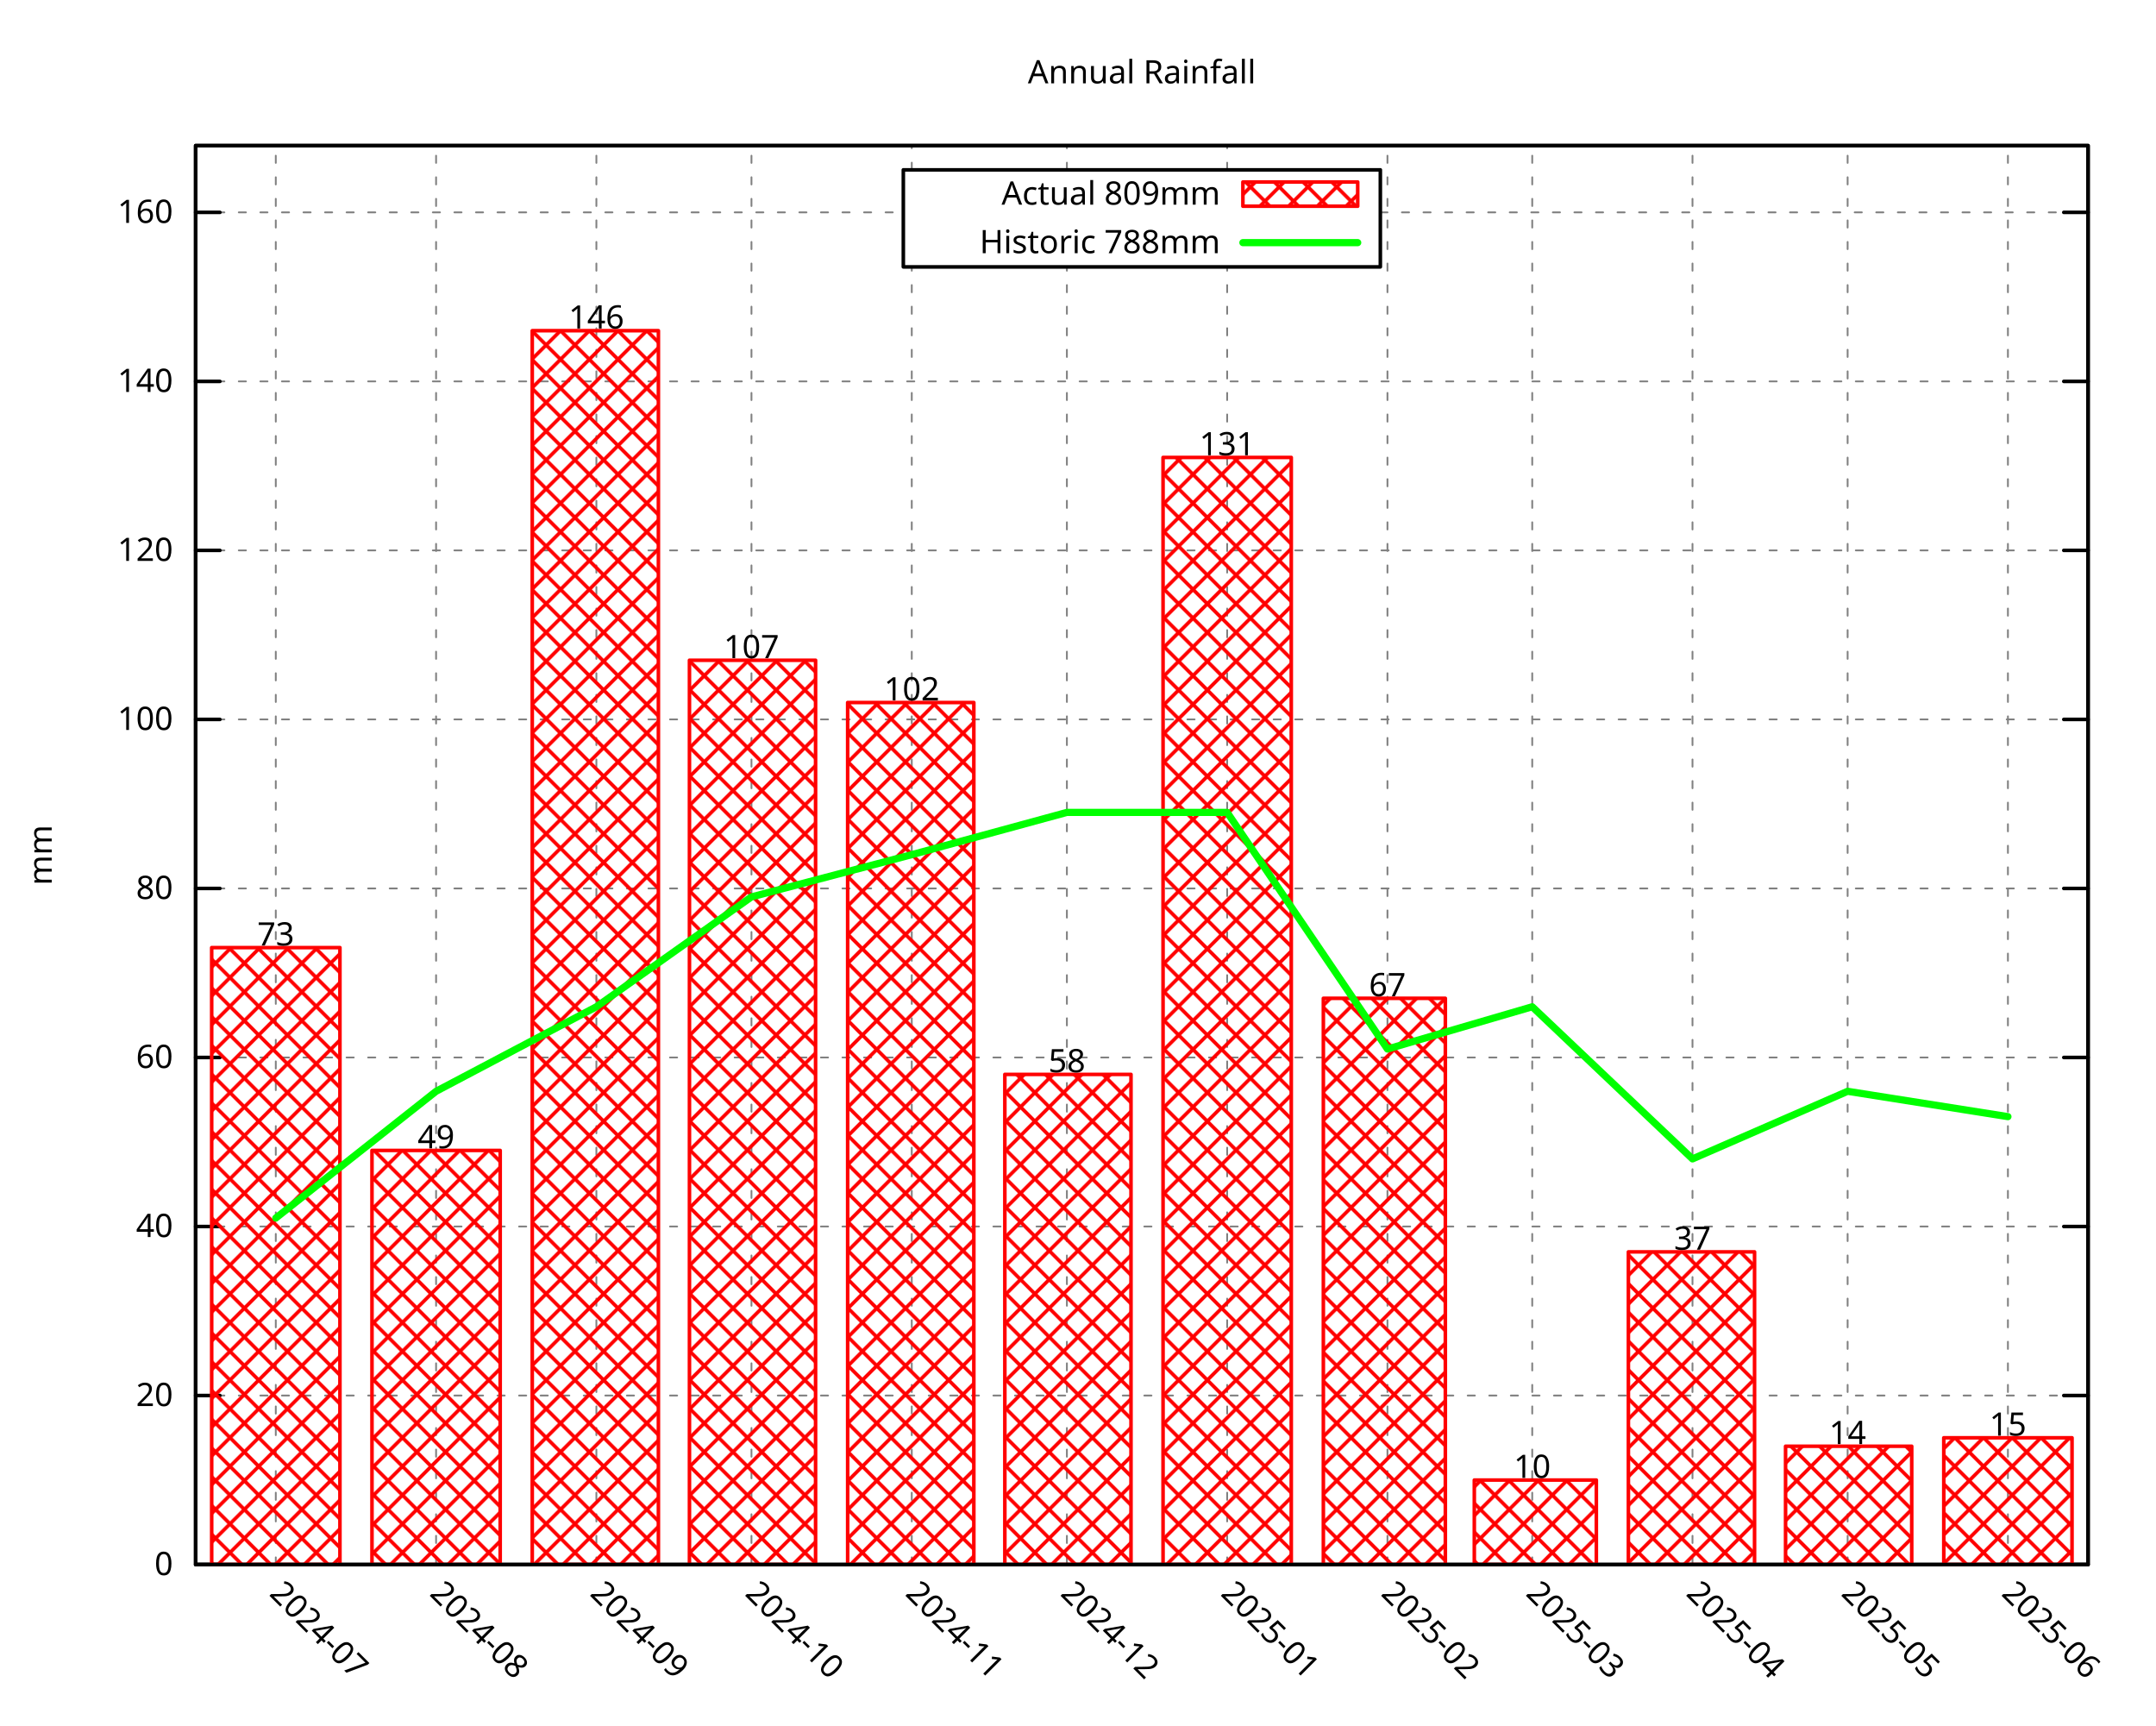
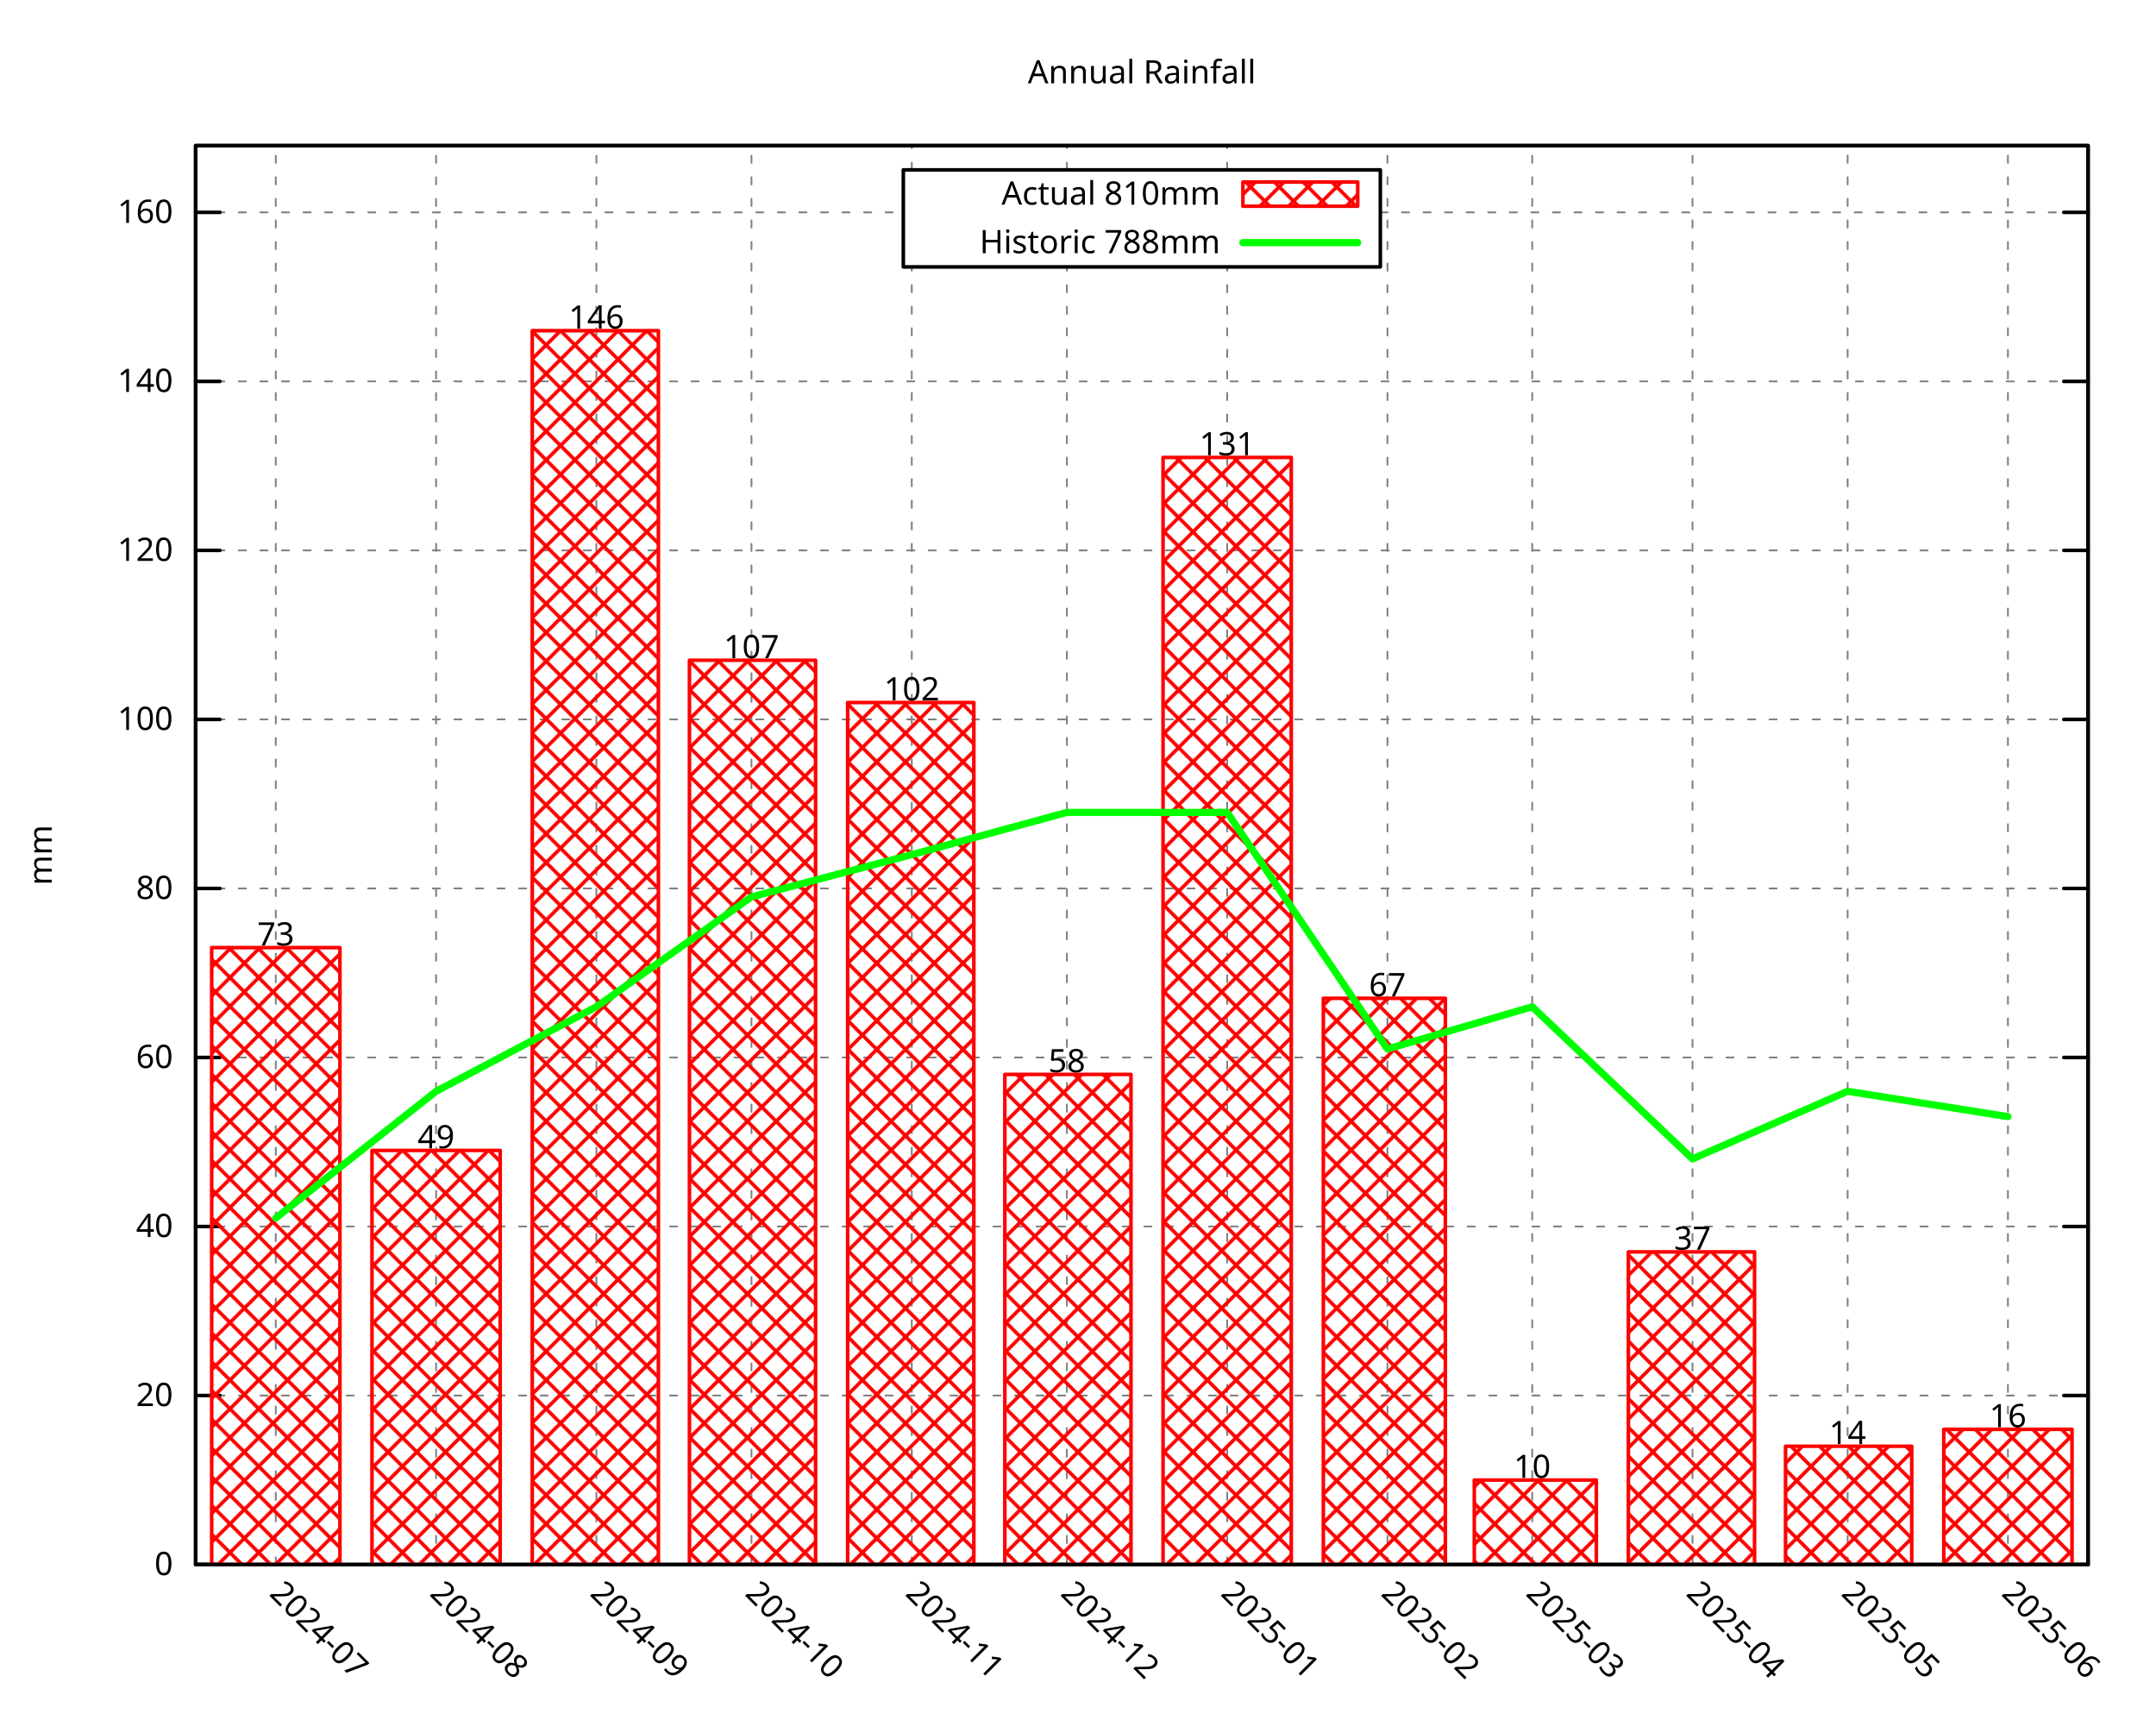
<svg xmlns="http://www.w3.org/2000/svg" xmlns:xlink="http://www.w3.org/1999/xlink" width="600" height="480" viewBox="0 0 600 480">
  <g id="gnuplot_canvas">
    <rect x="0" y="0" width="600" height="480" fill="none" />
    <defs>
      <circle id="gpDot" r="0.5" stroke-width="0.5" stroke="currentColor" />
      <path id="gpPt0" stroke-width="0.296" stroke="currentColor" d="M-1,0 h2 M0,-1 v2" />
      <path id="gpPt1" stroke-width="0.296" stroke="currentColor" d="M-1,-1 L1,1 M1,-1 L-1,1" />
      <path id="gpPt2" stroke-width="0.296" stroke="currentColor" d="M-1,0 L1,0 M0,-1 L0,1 M-1,-1 L1,1 M-1,1 L1,-1" />
      <rect id="gpPt3" stroke-width="0.296" stroke="currentColor" x="-1" y="-1" width="2" height="2" />
      <rect id="gpPt4" stroke-width="0.296" stroke="currentColor" fill="currentColor" x="-1" y="-1" width="2" height="2" />
      <circle id="gpPt5" stroke-width="0.296" stroke="currentColor" cx="0" cy="0" r="1" />
      <use xlink:href="#gpPt5" id="gpPt6" fill="currentColor" stroke="none" />
      <path id="gpPt7" stroke-width="0.296" stroke="currentColor" d="M0,-1.33 L-1.33,0.67 L1.33,0.67 z" />
      <use xlink:href="#gpPt7" id="gpPt8" fill="currentColor" stroke="none" />
      <use xlink:href="#gpPt7" id="gpPt9" stroke="currentColor" transform="rotate(180)" />
      <use xlink:href="#gpPt9" id="gpPt10" fill="currentColor" stroke="none" />
      <use xlink:href="#gpPt3" id="gpPt11" stroke="currentColor" transform="rotate(45)" />
      <use xlink:href="#gpPt11" id="gpPt12" fill="currentColor" stroke="none" />
      <path id="gpPt13" stroke-width="0.296" stroke="currentColor" d="M0,1.330 L1.265,0.411 L0.782,-1.067 L-0.782,-1.076 L-1.265,0.411 z" />
      <use xlink:href="#gpPt13" id="gpPt14" fill="currentColor" stroke="none" />
      <filter id="textbox" filterUnits="objectBoundingBox" x="0" y="0" height="1" width="1">
        <feFlood flood-color="white" flood-opacity="1" result="bgnd" />
        <feComposite in="SourceGraphic" in2="bgnd" operator="atop" />
      </filter>
      <filter id="greybox" filterUnits="objectBoundingBox" x="0" y="0" height="1" width="1">
        <feFlood flood-color="lightgrey" flood-opacity="1" result="grey" />
        <feComposite in="SourceGraphic" in2="grey" operator="atop" />
      </filter>
    </defs>
    <g fill="none" color="white" stroke="currentColor" stroke-width="1.00" stroke-linecap="round" stroke-linejoin="round">
</g>
    <g fill="none" color="black" stroke="currentColor" stroke-width="1.00" stroke-linecap="round" stroke-linejoin="round">
</g>
    <g fill="none" color="black" stroke="black" stroke-width="0.50" stroke-linecap="round" stroke-linejoin="round">
</g>
    <g fill="none" color="gray" stroke="currentColor" stroke-width="0.50" stroke-linecap="round" stroke-linejoin="round">
      <path stroke="gray" stroke-dasharray="2,4" class="gridline" d="M54.45,435.32 L581.09,435.32  " />
    </g>
    <g fill="none" color="gray" stroke="gray" stroke-width="1.00" stroke-linecap="round" stroke-linejoin="round">
</g>
    <g fill="none" color="black" stroke="currentColor" stroke-width="1.00" stroke-linecap="round" stroke-linejoin="round">
      <path stroke="black" d="M54.45,435.32 L61.20,435.32 M581.09,435.32 L574.34,435.32  " />
      <g transform="translate(48.15,438.25)" stroke="none" fill="black" font-family="Droid Sans" font-size="9.00" text-anchor="end">
        <text>
          <tspan font-family="Droid Sans"> 0</tspan>
        </text>
      </g>
    </g>
    <g fill="none" color="black" stroke="currentColor" stroke-width="1.00" stroke-linecap="round" stroke-linejoin="round">
</g>
    <g fill="none" color="black" stroke="black" stroke-width="0.50" stroke-linecap="round" stroke-linejoin="round">
</g>
    <g fill="none" color="gray" stroke="currentColor" stroke-width="0.50" stroke-linecap="round" stroke-linejoin="round">
      <path stroke="gray" stroke-dasharray="2,4" class="gridline" d="M54.45,388.29 L581.09,388.29  " />
    </g>
    <g fill="none" color="gray" stroke="gray" stroke-width="1.00" stroke-linecap="round" stroke-linejoin="round">
</g>
    <g fill="none" color="black" stroke="currentColor" stroke-width="1.00" stroke-linecap="round" stroke-linejoin="round">
      <path stroke="black" d="M54.45,388.29 L61.20,388.29 M581.09,388.29 L574.34,388.29  " />
      <g transform="translate(48.15,391.22)" stroke="none" fill="black" font-family="Droid Sans" font-size="9.00" text-anchor="end">
        <text>
          <tspan font-family="Droid Sans"> 20</tspan>
        </text>
      </g>
    </g>
    <g fill="none" color="black" stroke="currentColor" stroke-width="1.00" stroke-linecap="round" stroke-linejoin="round">
</g>
    <g fill="none" color="black" stroke="black" stroke-width="0.50" stroke-linecap="round" stroke-linejoin="round">
</g>
    <g fill="none" color="gray" stroke="currentColor" stroke-width="0.50" stroke-linecap="round" stroke-linejoin="round">
      <path stroke="gray" stroke-dasharray="2,4" class="gridline" d="M54.45,341.26 L581.09,341.26  " />
    </g>
    <g fill="none" color="gray" stroke="gray" stroke-width="1.00" stroke-linecap="round" stroke-linejoin="round">
</g>
    <g fill="none" color="black" stroke="currentColor" stroke-width="1.00" stroke-linecap="round" stroke-linejoin="round">
      <path stroke="black" d="M54.45,341.26 L61.20,341.26 M581.09,341.26 L574.34,341.26  " />
      <g transform="translate(48.15,344.19)" stroke="none" fill="black" font-family="Droid Sans" font-size="9.00" text-anchor="end">
        <text>
          <tspan font-family="Droid Sans"> 40</tspan>
        </text>
      </g>
    </g>
    <g fill="none" color="black" stroke="currentColor" stroke-width="1.00" stroke-linecap="round" stroke-linejoin="round">
</g>
    <g fill="none" color="black" stroke="black" stroke-width="0.50" stroke-linecap="round" stroke-linejoin="round">
</g>
    <g fill="none" color="gray" stroke="currentColor" stroke-width="0.50" stroke-linecap="round" stroke-linejoin="round">
      <path stroke="gray" stroke-dasharray="2,4" class="gridline" d="M54.45,294.23 L581.09,294.23  " />
    </g>
    <g fill="none" color="gray" stroke="gray" stroke-width="1.00" stroke-linecap="round" stroke-linejoin="round">
</g>
    <g fill="none" color="black" stroke="currentColor" stroke-width="1.00" stroke-linecap="round" stroke-linejoin="round">
      <path stroke="black" d="M54.45,294.23 L61.20,294.23 M581.09,294.23 L574.34,294.23  " />
      <g transform="translate(48.15,297.16)" stroke="none" fill="black" font-family="Droid Sans" font-size="9.00" text-anchor="end">
        <text>
          <tspan font-family="Droid Sans"> 60</tspan>
        </text>
      </g>
    </g>
    <g fill="none" color="black" stroke="currentColor" stroke-width="1.00" stroke-linecap="round" stroke-linejoin="round">
</g>
    <g fill="none" color="black" stroke="black" stroke-width="0.50" stroke-linecap="round" stroke-linejoin="round">
</g>
    <g fill="none" color="gray" stroke="currentColor" stroke-width="0.50" stroke-linecap="round" stroke-linejoin="round">
      <path stroke="gray" stroke-dasharray="2,4" class="gridline" d="M54.45,247.20 L581.09,247.20  " />
    </g>
    <g fill="none" color="gray" stroke="gray" stroke-width="1.00" stroke-linecap="round" stroke-linejoin="round">
</g>
    <g fill="none" color="black" stroke="currentColor" stroke-width="1.00" stroke-linecap="round" stroke-linejoin="round">
      <path stroke="black" d="M54.45,247.20 L61.20,247.20 M581.09,247.20 L574.34,247.20  " />
      <g transform="translate(48.15,250.13)" stroke="none" fill="black" font-family="Droid Sans" font-size="9.00" text-anchor="end">
        <text>
          <tspan font-family="Droid Sans"> 80</tspan>
        </text>
      </g>
    </g>
    <g fill="none" color="black" stroke="currentColor" stroke-width="1.00" stroke-linecap="round" stroke-linejoin="round">
</g>
    <g fill="none" color="black" stroke="black" stroke-width="0.50" stroke-linecap="round" stroke-linejoin="round">
</g>
    <g fill="none" color="gray" stroke="currentColor" stroke-width="0.50" stroke-linecap="round" stroke-linejoin="round">
      <path stroke="gray" stroke-dasharray="2,4" class="gridline" d="M54.45,200.17 L581.09,200.17  " />
    </g>
    <g fill="none" color="gray" stroke="gray" stroke-width="1.00" stroke-linecap="round" stroke-linejoin="round">
</g>
    <g fill="none" color="black" stroke="currentColor" stroke-width="1.00" stroke-linecap="round" stroke-linejoin="round">
      <path stroke="black" d="M54.45,200.17 L61.20,200.17 M581.09,200.17 L574.34,200.17  " />
      <g transform="translate(48.15,203.10)" stroke="none" fill="black" font-family="Droid Sans" font-size="9.00" text-anchor="end">
        <text>
          <tspan font-family="Droid Sans"> 100</tspan>
        </text>
      </g>
    </g>
    <g fill="none" color="black" stroke="currentColor" stroke-width="1.00" stroke-linecap="round" stroke-linejoin="round">
</g>
    <g fill="none" color="black" stroke="black" stroke-width="0.50" stroke-linecap="round" stroke-linejoin="round">
</g>
    <g fill="none" color="gray" stroke="currentColor" stroke-width="0.50" stroke-linecap="round" stroke-linejoin="round">
      <path stroke="gray" stroke-dasharray="2,4" class="gridline" d="M54.45,153.14 L581.09,153.14  " />
    </g>
    <g fill="none" color="gray" stroke="gray" stroke-width="1.00" stroke-linecap="round" stroke-linejoin="round">
</g>
    <g fill="none" color="black" stroke="currentColor" stroke-width="1.00" stroke-linecap="round" stroke-linejoin="round">
      <path stroke="black" d="M54.45,153.14 L61.20,153.14 M581.09,153.14 L574.34,153.14  " />
      <g transform="translate(48.15,156.07)" stroke="none" fill="black" font-family="Droid Sans" font-size="9.00" text-anchor="end">
        <text>
          <tspan font-family="Droid Sans"> 120</tspan>
        </text>
      </g>
    </g>
    <g fill="none" color="black" stroke="currentColor" stroke-width="1.00" stroke-linecap="round" stroke-linejoin="round">
</g>
    <g fill="none" color="black" stroke="black" stroke-width="0.50" stroke-linecap="round" stroke-linejoin="round">
</g>
    <g fill="none" color="gray" stroke="currentColor" stroke-width="0.50" stroke-linecap="round" stroke-linejoin="round">
      <path stroke="gray" stroke-dasharray="2,4" class="gridline" d="M54.45,106.12 L581.09,106.12  " />
    </g>
    <g fill="none" color="gray" stroke="gray" stroke-width="1.00" stroke-linecap="round" stroke-linejoin="round">
</g>
    <g fill="none" color="black" stroke="currentColor" stroke-width="1.00" stroke-linecap="round" stroke-linejoin="round">
      <path stroke="black" d="M54.45,106.12 L61.20,106.12 M581.09,106.12 L574.34,106.12  " />
      <g transform="translate(48.15,109.05)" stroke="none" fill="black" font-family="Droid Sans" font-size="9.00" text-anchor="end">
        <text>
          <tspan font-family="Droid Sans"> 140</tspan>
        </text>
      </g>
    </g>
    <g fill="none" color="black" stroke="currentColor" stroke-width="1.00" stroke-linecap="round" stroke-linejoin="round">
</g>
    <g fill="none" color="black" stroke="black" stroke-width="0.50" stroke-linecap="round" stroke-linejoin="round">
</g>
    <g fill="none" color="gray" stroke="currentColor" stroke-width="0.50" stroke-linecap="round" stroke-linejoin="round">
      <path stroke="gray" stroke-dasharray="2,4" class="gridline" d="M54.45,59.09 L251.39,59.09 M384.14,59.09 L581.09,59.09  " />
    </g>
    <g fill="none" color="gray" stroke="gray" stroke-width="1.00" stroke-linecap="round" stroke-linejoin="round">
</g>
    <g fill="none" color="black" stroke="currentColor" stroke-width="1.00" stroke-linecap="round" stroke-linejoin="round">
      <path stroke="black" d="M54.45,59.09 L61.20,59.09 M581.09,59.09 L574.34,59.09  " />
      <g transform="translate(48.15,62.02)" stroke="none" fill="black" font-family="Droid Sans" font-size="9.00" text-anchor="end">
        <text>
          <tspan font-family="Droid Sans"> 160</tspan>
        </text>
      </g>
    </g>
    <g fill="none" color="black" stroke="currentColor" stroke-width="1.00" stroke-linecap="round" stroke-linejoin="round">
</g>
    <g fill="none" color="black" stroke="black" stroke-width="0.50" stroke-linecap="round" stroke-linejoin="round">
</g>
    <g fill="none" color="gray" stroke="currentColor" stroke-width="0.50" stroke-linecap="round" stroke-linejoin="round">
      <path stroke="gray" stroke-dasharray="2,4" class="gridline" d="M76.75,435.32 L76.75,40.51  " />
    </g>
    <g fill="none" color="gray" stroke="gray" stroke-width="1.00" stroke-linecap="round" stroke-linejoin="round">
</g>
    <g fill="none" color="black" stroke="currentColor" stroke-width="1.00" stroke-linecap="round" stroke-linejoin="round">
      <path stroke="black" d="M76.75,435.32 M76.75,40.51  " />
      <g transform="translate(74.68,443.69) rotate(45.00)" stroke="none" fill="black" font-family="Droid Sans" font-size="9.00" text-anchor="start">
        <text>
          <tspan font-family="Droid Sans">2024-07</tspan>
        </text>
      </g>
    </g>
    <g fill="none" color="black" stroke="currentColor" stroke-width="1.00" stroke-linecap="round" stroke-linejoin="round">
</g>
    <g fill="none" color="black" stroke="black" stroke-width="0.50" stroke-linecap="round" stroke-linejoin="round">
</g>
    <g fill="none" color="gray" stroke="currentColor" stroke-width="0.50" stroke-linecap="round" stroke-linejoin="round">
      <path stroke="gray" stroke-dasharray="2,4" class="gridline" d="M121.36,435.32 L121.36,40.51  " />
    </g>
    <g fill="none" color="gray" stroke="gray" stroke-width="1.00" stroke-linecap="round" stroke-linejoin="round">
</g>
    <g fill="none" color="black" stroke="currentColor" stroke-width="1.00" stroke-linecap="round" stroke-linejoin="round">
      <path stroke="black" d="M121.36,435.32 M121.36,40.51  " />
      <g transform="translate(119.29,443.69) rotate(45.00)" stroke="none" fill="black" font-family="Droid Sans" font-size="9.00" text-anchor="start">
        <text>
          <tspan font-family="Droid Sans">2024-08</tspan>
        </text>
      </g>
    </g>
    <g fill="none" color="black" stroke="currentColor" stroke-width="1.00" stroke-linecap="round" stroke-linejoin="round">
</g>
    <g fill="none" color="black" stroke="black" stroke-width="0.50" stroke-linecap="round" stroke-linejoin="round">
</g>
    <g fill="none" color="gray" stroke="currentColor" stroke-width="0.50" stroke-linecap="round" stroke-linejoin="round">
      <path stroke="gray" stroke-dasharray="2,4" class="gridline" d="M165.97,435.32 L165.97,40.51  " />
    </g>
    <g fill="none" color="gray" stroke="gray" stroke-width="1.00" stroke-linecap="round" stroke-linejoin="round">
</g>
    <g fill="none" color="black" stroke="currentColor" stroke-width="1.00" stroke-linecap="round" stroke-linejoin="round">
      <path stroke="black" d="M165.97,435.32 M165.97,40.51  " />
      <g transform="translate(163.90,443.69) rotate(45.00)" stroke="none" fill="black" font-family="Droid Sans" font-size="9.00" text-anchor="start">
        <text>
          <tspan font-family="Droid Sans">2024-09</tspan>
        </text>
      </g>
    </g>
    <g fill="none" color="black" stroke="currentColor" stroke-width="1.00" stroke-linecap="round" stroke-linejoin="round">
</g>
    <g fill="none" color="black" stroke="black" stroke-width="0.50" stroke-linecap="round" stroke-linejoin="round">
</g>
    <g fill="none" color="gray" stroke="currentColor" stroke-width="0.50" stroke-linecap="round" stroke-linejoin="round">
      <path stroke="gray" stroke-dasharray="2,4" class="gridline" d="M209.13,435.32 L209.13,40.51  " />
    </g>
    <g fill="none" color="gray" stroke="gray" stroke-width="1.00" stroke-linecap="round" stroke-linejoin="round">
</g>
    <g fill="none" color="black" stroke="currentColor" stroke-width="1.00" stroke-linecap="round" stroke-linejoin="round">
      <path stroke="black" d="M209.13,435.32 M209.13,40.51  " />
      <g transform="translate(207.06,443.69) rotate(45.00)" stroke="none" fill="black" font-family="Droid Sans" font-size="9.00" text-anchor="start">
        <text>
          <tspan font-family="Droid Sans">2024-10</tspan>
        </text>
      </g>
    </g>
    <g fill="none" color="black" stroke="currentColor" stroke-width="1.00" stroke-linecap="round" stroke-linejoin="round">
</g>
    <g fill="none" color="black" stroke="black" stroke-width="0.50" stroke-linecap="round" stroke-linejoin="round">
</g>
    <g fill="none" color="gray" stroke="currentColor" stroke-width="0.50" stroke-linecap="round" stroke-linejoin="round">
      <path stroke="gray" stroke-dasharray="2,4" class="gridline" d="M253.74,435.32 L253.74,74.26 M253.74,47.26 L253.74,40.51  " />
    </g>
    <g fill="none" color="gray" stroke="gray" stroke-width="1.00" stroke-linecap="round" stroke-linejoin="round">
</g>
    <g fill="none" color="black" stroke="currentColor" stroke-width="1.00" stroke-linecap="round" stroke-linejoin="round">
      <path stroke="black" d="M253.74,435.32 M253.74,40.51  " />
      <g transform="translate(251.67,443.69) rotate(45.00)" stroke="none" fill="black" font-family="Droid Sans" font-size="9.00" text-anchor="start">
        <text>
          <tspan font-family="Droid Sans">2024-11</tspan>
        </text>
      </g>
    </g>
    <g fill="none" color="black" stroke="currentColor" stroke-width="1.00" stroke-linecap="round" stroke-linejoin="round">
</g>
    <g fill="none" color="black" stroke="black" stroke-width="0.50" stroke-linecap="round" stroke-linejoin="round">
</g>
    <g fill="none" color="gray" stroke="currentColor" stroke-width="0.50" stroke-linecap="round" stroke-linejoin="round">
      <path stroke="gray" stroke-dasharray="2,4" class="gridline" d="M296.91,435.32 L296.91,74.26 M296.91,47.26 L296.91,40.51  " />
    </g>
    <g fill="none" color="gray" stroke="gray" stroke-width="1.00" stroke-linecap="round" stroke-linejoin="round">
</g>
    <g fill="none" color="black" stroke="currentColor" stroke-width="1.00" stroke-linecap="round" stroke-linejoin="round">
      <path stroke="black" d="M296.91,435.32 M296.91,40.51  " />
      <g transform="translate(294.84,443.69) rotate(45.00)" stroke="none" fill="black" font-family="Droid Sans" font-size="9.00" text-anchor="start">
        <text>
          <tspan font-family="Droid Sans">2024-12</tspan>
        </text>
      </g>
    </g>
    <g fill="none" color="black" stroke="currentColor" stroke-width="1.00" stroke-linecap="round" stroke-linejoin="round">
</g>
    <g fill="none" color="black" stroke="black" stroke-width="0.50" stroke-linecap="round" stroke-linejoin="round">
</g>
    <g fill="none" color="gray" stroke="currentColor" stroke-width="0.50" stroke-linecap="round" stroke-linejoin="round">
      <path stroke="gray" stroke-dasharray="2,4" class="gridline" d="M341.51,435.32 L341.51,74.26 M341.51,47.26 L341.51,40.51  " />
    </g>
    <g fill="none" color="gray" stroke="gray" stroke-width="1.00" stroke-linecap="round" stroke-linejoin="round">
</g>
    <g fill="none" color="black" stroke="currentColor" stroke-width="1.00" stroke-linecap="round" stroke-linejoin="round">
      <path stroke="black" d="M341.51,435.32 M341.51,40.51  " />
      <g transform="translate(339.44,443.69) rotate(45.00)" stroke="none" fill="black" font-family="Droid Sans" font-size="9.00" text-anchor="start">
        <text>
          <tspan font-family="Droid Sans">2025-01</tspan>
        </text>
      </g>
    </g>
    <g fill="none" color="black" stroke="currentColor" stroke-width="1.00" stroke-linecap="round" stroke-linejoin="round">
</g>
    <g fill="none" color="black" stroke="black" stroke-width="0.50" stroke-linecap="round" stroke-linejoin="round">
</g>
    <g fill="none" color="gray" stroke="currentColor" stroke-width="0.50" stroke-linecap="round" stroke-linejoin="round">
      <path stroke="gray" stroke-dasharray="2,4" class="gridline" d="M386.12,435.32 L386.12,40.51  " />
    </g>
    <g fill="none" color="gray" stroke="gray" stroke-width="1.00" stroke-linecap="round" stroke-linejoin="round">
</g>
    <g fill="none" color="black" stroke="currentColor" stroke-width="1.00" stroke-linecap="round" stroke-linejoin="round">
      <path stroke="black" d="M386.12,435.32 M386.12,40.51  " />
      <g transform="translate(384.05,443.69) rotate(45.00)" stroke="none" fill="black" font-family="Droid Sans" font-size="9.00" text-anchor="start">
        <text>
          <tspan font-family="Droid Sans">2025-02</tspan>
        </text>
      </g>
    </g>
    <g fill="none" color="black" stroke="currentColor" stroke-width="1.00" stroke-linecap="round" stroke-linejoin="round">
</g>
    <g fill="none" color="black" stroke="black" stroke-width="0.50" stroke-linecap="round" stroke-linejoin="round">
</g>
    <g fill="none" color="gray" stroke="currentColor" stroke-width="0.50" stroke-linecap="round" stroke-linejoin="round">
      <path stroke="gray" stroke-dasharray="2,4" class="gridline" d="M426.41,435.32 L426.41,40.51  " />
    </g>
    <g fill="none" color="gray" stroke="gray" stroke-width="1.00" stroke-linecap="round" stroke-linejoin="round">
</g>
    <g fill="none" color="black" stroke="currentColor" stroke-width="1.00" stroke-linecap="round" stroke-linejoin="round">
      <path stroke="black" d="M426.41,435.32 M426.41,40.51  " />
      <g transform="translate(424.34,443.69) rotate(45.00)" stroke="none" fill="black" font-family="Droid Sans" font-size="9.00" text-anchor="start">
        <text>
          <tspan font-family="Droid Sans">2025-03</tspan>
        </text>
      </g>
    </g>
    <g fill="none" color="black" stroke="currentColor" stroke-width="1.00" stroke-linecap="round" stroke-linejoin="round">
</g>
    <g fill="none" color="black" stroke="black" stroke-width="0.50" stroke-linecap="round" stroke-linejoin="round">
</g>
    <g fill="none" color="gray" stroke="currentColor" stroke-width="0.50" stroke-linecap="round" stroke-linejoin="round">
      <path stroke="gray" stroke-dasharray="2,4" class="gridline" d="M471.01,435.32 L471.01,40.51  " />
    </g>
    <g fill="none" color="gray" stroke="gray" stroke-width="1.00" stroke-linecap="round" stroke-linejoin="round">
</g>
    <g fill="none" color="black" stroke="currentColor" stroke-width="1.00" stroke-linecap="round" stroke-linejoin="round">
      <path stroke="black" d="M471.01,435.32 M471.01,40.51  " />
      <g transform="translate(468.94,443.69) rotate(45.00)" stroke="none" fill="black" font-family="Droid Sans" font-size="9.00" text-anchor="start">
        <text>
          <tspan font-family="Droid Sans">2025-04</tspan>
        </text>
      </g>
    </g>
    <g fill="none" color="black" stroke="currentColor" stroke-width="1.00" stroke-linecap="round" stroke-linejoin="round">
</g>
    <g fill="none" color="black" stroke="black" stroke-width="0.50" stroke-linecap="round" stroke-linejoin="round">
</g>
    <g fill="none" color="gray" stroke="currentColor" stroke-width="0.50" stroke-linecap="round" stroke-linejoin="round">
      <path stroke="gray" stroke-dasharray="2,4" class="gridline" d="M514.18,435.32 L514.18,40.51  " />
    </g>
    <g fill="none" color="gray" stroke="gray" stroke-width="1.00" stroke-linecap="round" stroke-linejoin="round">
</g>
    <g fill="none" color="black" stroke="currentColor" stroke-width="1.00" stroke-linecap="round" stroke-linejoin="round">
      <path stroke="black" d="M514.18,435.32 M514.18,40.51  " />
      <g transform="translate(512.11,443.69) rotate(45.00)" stroke="none" fill="black" font-family="Droid Sans" font-size="9.00" text-anchor="start">
        <text>
          <tspan font-family="Droid Sans">2025-05</tspan>
        </text>
      </g>
    </g>
    <g fill="none" color="black" stroke="currentColor" stroke-width="1.00" stroke-linecap="round" stroke-linejoin="round">
</g>
    <g fill="none" color="black" stroke="black" stroke-width="0.50" stroke-linecap="round" stroke-linejoin="round">
</g>
    <g fill="none" color="gray" stroke="currentColor" stroke-width="0.50" stroke-linecap="round" stroke-linejoin="round">
      <path stroke="gray" stroke-dasharray="2,4" class="gridline" d="M558.79,435.32 L558.79,40.51  " />
    </g>
    <g fill="none" color="gray" stroke="gray" stroke-width="1.00" stroke-linecap="round" stroke-linejoin="round">
</g>
    <g fill="none" color="black" stroke="currentColor" stroke-width="1.00" stroke-linecap="round" stroke-linejoin="round">
      <path stroke="black" d="M558.79,435.32 M558.79,40.51  " />
      <g transform="translate(556.72,443.69) rotate(45.00)" stroke="none" fill="black" font-family="Droid Sans" font-size="9.00" text-anchor="start">
        <text>
          <tspan font-family="Droid Sans">2025-06</tspan>
        </text>
      </g>
    </g>
    <g fill="none" color="black" stroke="currentColor" stroke-width="1.00" stroke-linecap="round" stroke-linejoin="round">
</g>
    <g fill="none" color="black" stroke="currentColor" stroke-width="1.00" stroke-linecap="round" stroke-linejoin="round">
      <path stroke="black" d="M54.45,40.51 L54.45,435.32 L581.09,435.32 L581.09,40.51 L54.45,40.51 Z  " />
    </g>
    <g fill="none" color="black" stroke="currentColor" stroke-width="1.00" stroke-linecap="round" stroke-linejoin="round">
</g>
    <g fill="none" color="black" stroke="currentColor" stroke-width="1.00" stroke-linecap="round" stroke-linejoin="round">
      <path stroke="black" d="M251.39,74.26 L251.39,47.26 L384.14,47.26 L384.14,74.26 L251.39,74.26 Z  " />
    </g>
    <g id="gnuplot_plot_1">
      <g fill="none" color="black" stroke="currentColor" stroke-width="1.00" stroke-linecap="round" stroke-linejoin="round">
        <g transform="translate(339.59,56.94)" stroke="none" fill="black" font-family="Droid Sans" font-size="9.00" text-anchor="end">
          <text>
-             <tspan font-family="Droid Sans">Actual 809mm</tspan>
+             <tspan font-family="Droid Sans">Actual 810mm</tspan>
          </text>
        </g>
      </g>
      <g fill="none" color="black" stroke="currentColor" stroke-width="1.00" stroke-linecap="round" stroke-linejoin="round">
        <defs>
          <pattern id="gpPat1" patternUnits="userSpaceOnUse" x="0" y="0" width="8" height="8">
            <path style="fill:none; stroke:rgb(255,0,0)" d="M0,0 L8,8 M0,8 L8,0" />
          </pattern>
        </defs>
        <g stroke="none" shape-rendering="crispEdges">
          <polygon fill="url(#gpPat1)" points="345.89,57.38 377.84,57.38 377.84,50.63 345.89,50.63 " />
        </g>
        <path stroke="rgb(255,   0,   0)" d="M345.89,57.38 L377.84,57.38 L377.84,50.64 L345.89,50.64 L345.89,57.38 Z  " />
      </g>
      <g fill="none" color="black" stroke="currentColor" stroke-width="1.00" stroke-linecap="round" stroke-linejoin="round">
        <defs>
          <pattern id="gpPat2" patternUnits="userSpaceOnUse" x="0" y="0" width="8" height="8">
            <path style="fill:none; stroke:rgb(255,0,0)" d="M0,0 L8,8 M0,8 L8,0" />
          </pattern>
        </defs>
        <g stroke="none" shape-rendering="crispEdges">
          <polygon fill="url(#gpPat2)" points="58.91,435.32 94.61,435.32 94.61,263.65 58.91,263.65 " />
        </g>
        <path stroke="rgb(255,   0,   0)" d="M58.91,435.32 L58.91,263.66 L94.60,263.66 L94.60,435.32 L58.91,435.32 Z  " />
        <g stroke="none" shape-rendering="crispEdges">
          <polygon fill="url(#gpPat2)" points="103.52,435.32 139.21,435.32 139.21,320.09 103.52,320.09 " />
        </g>
        <path stroke="rgb(255,   0,   0)" d="M103.52,435.32 L103.52,320.10 L139.20,320.10 L139.20,435.32 L103.52,435.32 Z  " />
        <g stroke="none" shape-rendering="crispEdges">
          <polygon fill="url(#gpPat2)" points="148.12,435.32 183.24,435.32 183.24,92.00 148.12,92.00 " />
        </g>
        <path stroke="rgb(255,   0,   0)" d="M148.12,435.32 L148.12,92.01 L183.23,92.01 L183.23,435.32 L148.12,435.32 Z  " />
        <g stroke="none" shape-rendering="crispEdges">
          <polygon fill="url(#gpPat2)" points="191.87,435.32 226.98,435.32 226.98,183.70 191.87,183.70 " />
        </g>
        <path stroke="rgb(255,   0,   0)" d="M191.87,435.32 L191.87,183.71 L226.97,183.71 L226.97,435.32 L191.87,435.32 Z  " />
        <g stroke="none" shape-rendering="crispEdges">
          <polygon fill="url(#gpPat2)" points="235.90,435.32 271.02,435.32 271.02,195.46 235.90,195.46 " />
        </g>
        <path stroke="rgb(255,   0,   0)" d="M235.90,435.32 L235.90,195.47 L271.01,195.47 L271.01,435.32 L235.90,435.32 Z  " />
        <g stroke="none" shape-rendering="crispEdges">
          <polygon fill="url(#gpPat2)" points="279.64,435.32 314.76,435.32 314.76,298.93 279.64,298.93 " />
        </g>
        <path stroke="rgb(255,   0,   0)" d="M279.64,435.32 L279.64,298.94 L314.75,298.94 L314.75,435.32 L279.64,435.32 Z  " />
        <g stroke="none" shape-rendering="crispEdges">
          <polygon fill="url(#gpPat2)" points="323.67,435.32 359.36,435.32 359.36,127.27 323.67,127.27 " />
        </g>
        <path stroke="rgb(255,   0,   0)" d="M323.67,435.32 L323.67,127.28 L359.35,127.28 L359.35,435.32 L323.67,435.32 Z  " />
        <g stroke="none" shape-rendering="crispEdges">
          <polygon fill="url(#gpPat2)" points="368.28,435.32 402.24,435.32 402.24,277.76 368.28,277.76 " />
        </g>
        <path stroke="rgb(255,   0,   0)" d="M368.28,435.32 L368.28,277.77 L402.23,277.77 L402.23,435.32 L368.28,435.32 Z  " />
        <g stroke="none" shape-rendering="crispEdges">
          <polygon fill="url(#gpPat2)" points="410.29,435.32 444.26,435.32 444.26,411.80 410.29,411.80 " />
        </g>
        <path stroke="rgb(255,   0,   0)" d="M410.29,435.32 L410.29,411.81 L444.25,411.81 L444.25,435.32 L410.29,435.32 Z  " />
        <g stroke="none" shape-rendering="crispEdges">
          <polygon fill="url(#gpPat2)" points="453.17,435.32 488.29,435.32 488.29,348.31 453.17,348.31 " />
        </g>
        <path stroke="rgb(255,   0,   0)" d="M453.17,435.32 L453.17,348.32 L488.28,348.32 L488.28,435.32 L453.17,435.32 Z  " />
        <g stroke="none" shape-rendering="crispEdges">
          <polygon fill="url(#gpPat2)" points="496.91,435.32 532.03,435.32 532.03,402.39 496.91,402.39 " />
        </g>
        <path stroke="rgb(255,   0,   0)" d="M496.91,435.32 L496.91,402.40 L532.02,402.40 L532.02,435.32 L496.91,435.32 Z  " />
        <g stroke="none" shape-rendering="crispEdges">
-           <polygon fill="url(#gpPat2)" points="540.94,435.32 576.64,435.32 576.64,400.04 540.94,400.04 " />
-         </g>
-         <path stroke="rgb(255,   0,   0)" d="M540.94,435.32 L540.94,400.05 L576.63,400.05 L576.63,435.32 L540.94,435.32 Z  " />
+           <polygon fill="url(#gpPat2)" points="540.94,435.32 576.64,435.32 576.64,397.69 540.94,397.69 " />
+         </g>
+         <path stroke="rgb(255,   0,   0)" d="M540.94,435.32 L540.94,397.70 L576.63,397.70 L576.63,435.32 L540.94,435.32 Z  " />
      </g>
    </g>
    <g id="gnuplot_plot_2" fill="none">
      <g fill="none" color="black" stroke="currentColor" stroke-width="1.00" stroke-linecap="round" stroke-linejoin="round">
        <g transform="translate(76.75,263.07)" stroke="none" fill="black" font-family="Droid Sans" font-size="9.00" text-anchor="middle">
          <text>
            <tspan font-family="Droid Sans">73</tspan>
          </text>
        </g>
        <g transform="translate(121.36,319.50)" stroke="none" fill="black" font-family="Droid Sans" font-size="9.00" text-anchor="middle">
          <text>
            <tspan font-family="Droid Sans">49</tspan>
          </text>
        </g>
        <g transform="translate(165.97,91.41)" stroke="none" fill="black" font-family="Droid Sans" font-size="9.00" text-anchor="middle">
          <text>
            <tspan font-family="Droid Sans">146</tspan>
          </text>
        </g>
        <g transform="translate(209.13,183.12)" stroke="none" fill="black" font-family="Droid Sans" font-size="9.00" text-anchor="middle">
          <text>
            <tspan font-family="Droid Sans">107</tspan>
          </text>
        </g>
        <g transform="translate(253.74,194.87)" stroke="none" fill="black" font-family="Droid Sans" font-size="9.00" text-anchor="middle">
          <text>
            <tspan font-family="Droid Sans">102</tspan>
          </text>
        </g>
        <g transform="translate(296.91,298.34)" stroke="none" fill="black" font-family="Droid Sans" font-size="9.00" text-anchor="middle">
          <text>
            <tspan font-family="Droid Sans">58</tspan>
          </text>
        </g>
        <g transform="translate(341.51,126.68)" stroke="none" fill="black" font-family="Droid Sans" font-size="9.00" text-anchor="middle">
          <text>
            <tspan font-family="Droid Sans">131</tspan>
          </text>
        </g>
        <g transform="translate(386.12,277.18)" stroke="none" fill="black" font-family="Droid Sans" font-size="9.00" text-anchor="middle">
          <text>
            <tspan font-family="Droid Sans">67</tspan>
          </text>
        </g>
        <g transform="translate(426.41,411.21)" stroke="none" fill="black" font-family="Droid Sans" font-size="9.00" text-anchor="middle">
          <text>
            <tspan font-family="Droid Sans">10</tspan>
          </text>
        </g>
        <g transform="translate(471.01,347.72)" stroke="none" fill="black" font-family="Droid Sans" font-size="9.00" text-anchor="middle">
          <text>
            <tspan font-family="Droid Sans">37</tspan>
          </text>
        </g>
        <g transform="translate(514.18,401.80)" stroke="none" fill="black" font-family="Droid Sans" font-size="9.00" text-anchor="middle">
          <text>
            <tspan font-family="Droid Sans">14</tspan>
          </text>
        </g>
-         <g transform="translate(558.79,399.45)" stroke="none" fill="black" font-family="Droid Sans" font-size="9.00" text-anchor="middle">
-           <text>
-             <tspan font-family="Droid Sans">15</tspan>
+         <g transform="translate(558.79,397.10)" stroke="none" fill="black" font-family="Droid Sans" font-size="9.00" text-anchor="middle">
+           <text>
+             <tspan font-family="Droid Sans">16</tspan>
          </text>
        </g>
      </g>
    </g>
    <g id="gnuplot_plot_3">
      <g fill="none" color="white" stroke="black" stroke-width="2.00" stroke-linecap="round" stroke-linejoin="round">
</g>
      <g fill="none" color="black" stroke="currentColor" stroke-width="2.00" stroke-linecap="round" stroke-linejoin="round">
        <g transform="translate(339.59,70.44)" stroke="none" fill="black" font-family="Droid Sans" font-size="9.00" text-anchor="end">
          <text>
            <tspan font-family="Droid Sans">Historic 788mm</tspan>
          </text>
        </g>
      </g>
      <g fill="none" color="black" stroke="currentColor" stroke-width="2.00" stroke-linecap="round" stroke-linejoin="round">
        <path stroke="rgb(  0, 255,   0)" d="M345.89,67.51 L377.84,67.51 M76.75,338.91 L121.36,303.64 L165.97,280.12 L209.13,249.55 L253.74,237.80 L296.91,226.04   L341.51,226.04 L386.12,291.88 L426.41,280.12 L471.01,322.45 L514.18,303.64 L558.79,310.69  " />
      </g>
    </g>
    <g fill="none" color="black" stroke="currentColor" stroke-width="2.00" stroke-linecap="round" stroke-linejoin="round">
</g>
    <g fill="none" color="black" stroke="black" stroke-width="1.00" stroke-linecap="round" stroke-linejoin="round">
</g>
    <g fill="none" color="black" stroke="currentColor" stroke-width="1.00" stroke-linecap="round" stroke-linejoin="round">
      <path stroke="black" d="M54.45,40.51 L54.45,435.32 L581.09,435.32 L581.09,40.51 L54.45,40.51 Z  " />
      <g transform="translate(14.39,237.92) rotate(270.00)" stroke="none" fill="black" font-family="Droid Sans" font-size="9.00" text-anchor="middle">
        <text>
          <tspan font-family="Droid Sans">mm</tspan>
        </text>
      </g>
    </g>
    <g fill="none" color="black" stroke="currentColor" stroke-width="1.00" stroke-linecap="round" stroke-linejoin="round">
</g>
    <g fill="none" color="black" stroke="currentColor" stroke-width="1.00" stroke-linecap="round" stroke-linejoin="round">
      <g transform="translate(317.77,23.19)" stroke="none" fill="black" font-family="Droid Sans" font-size="9.00" text-anchor="middle">
        <text>
          <tspan font-family="Droid Sans">Annual Rainfall</tspan>
        </text>
      </g>
    </g>
    <g fill="none" color="black" stroke="currentColor" stroke-width="1.00" stroke-linecap="round" stroke-linejoin="round">
</g>
  </g>
</svg>
